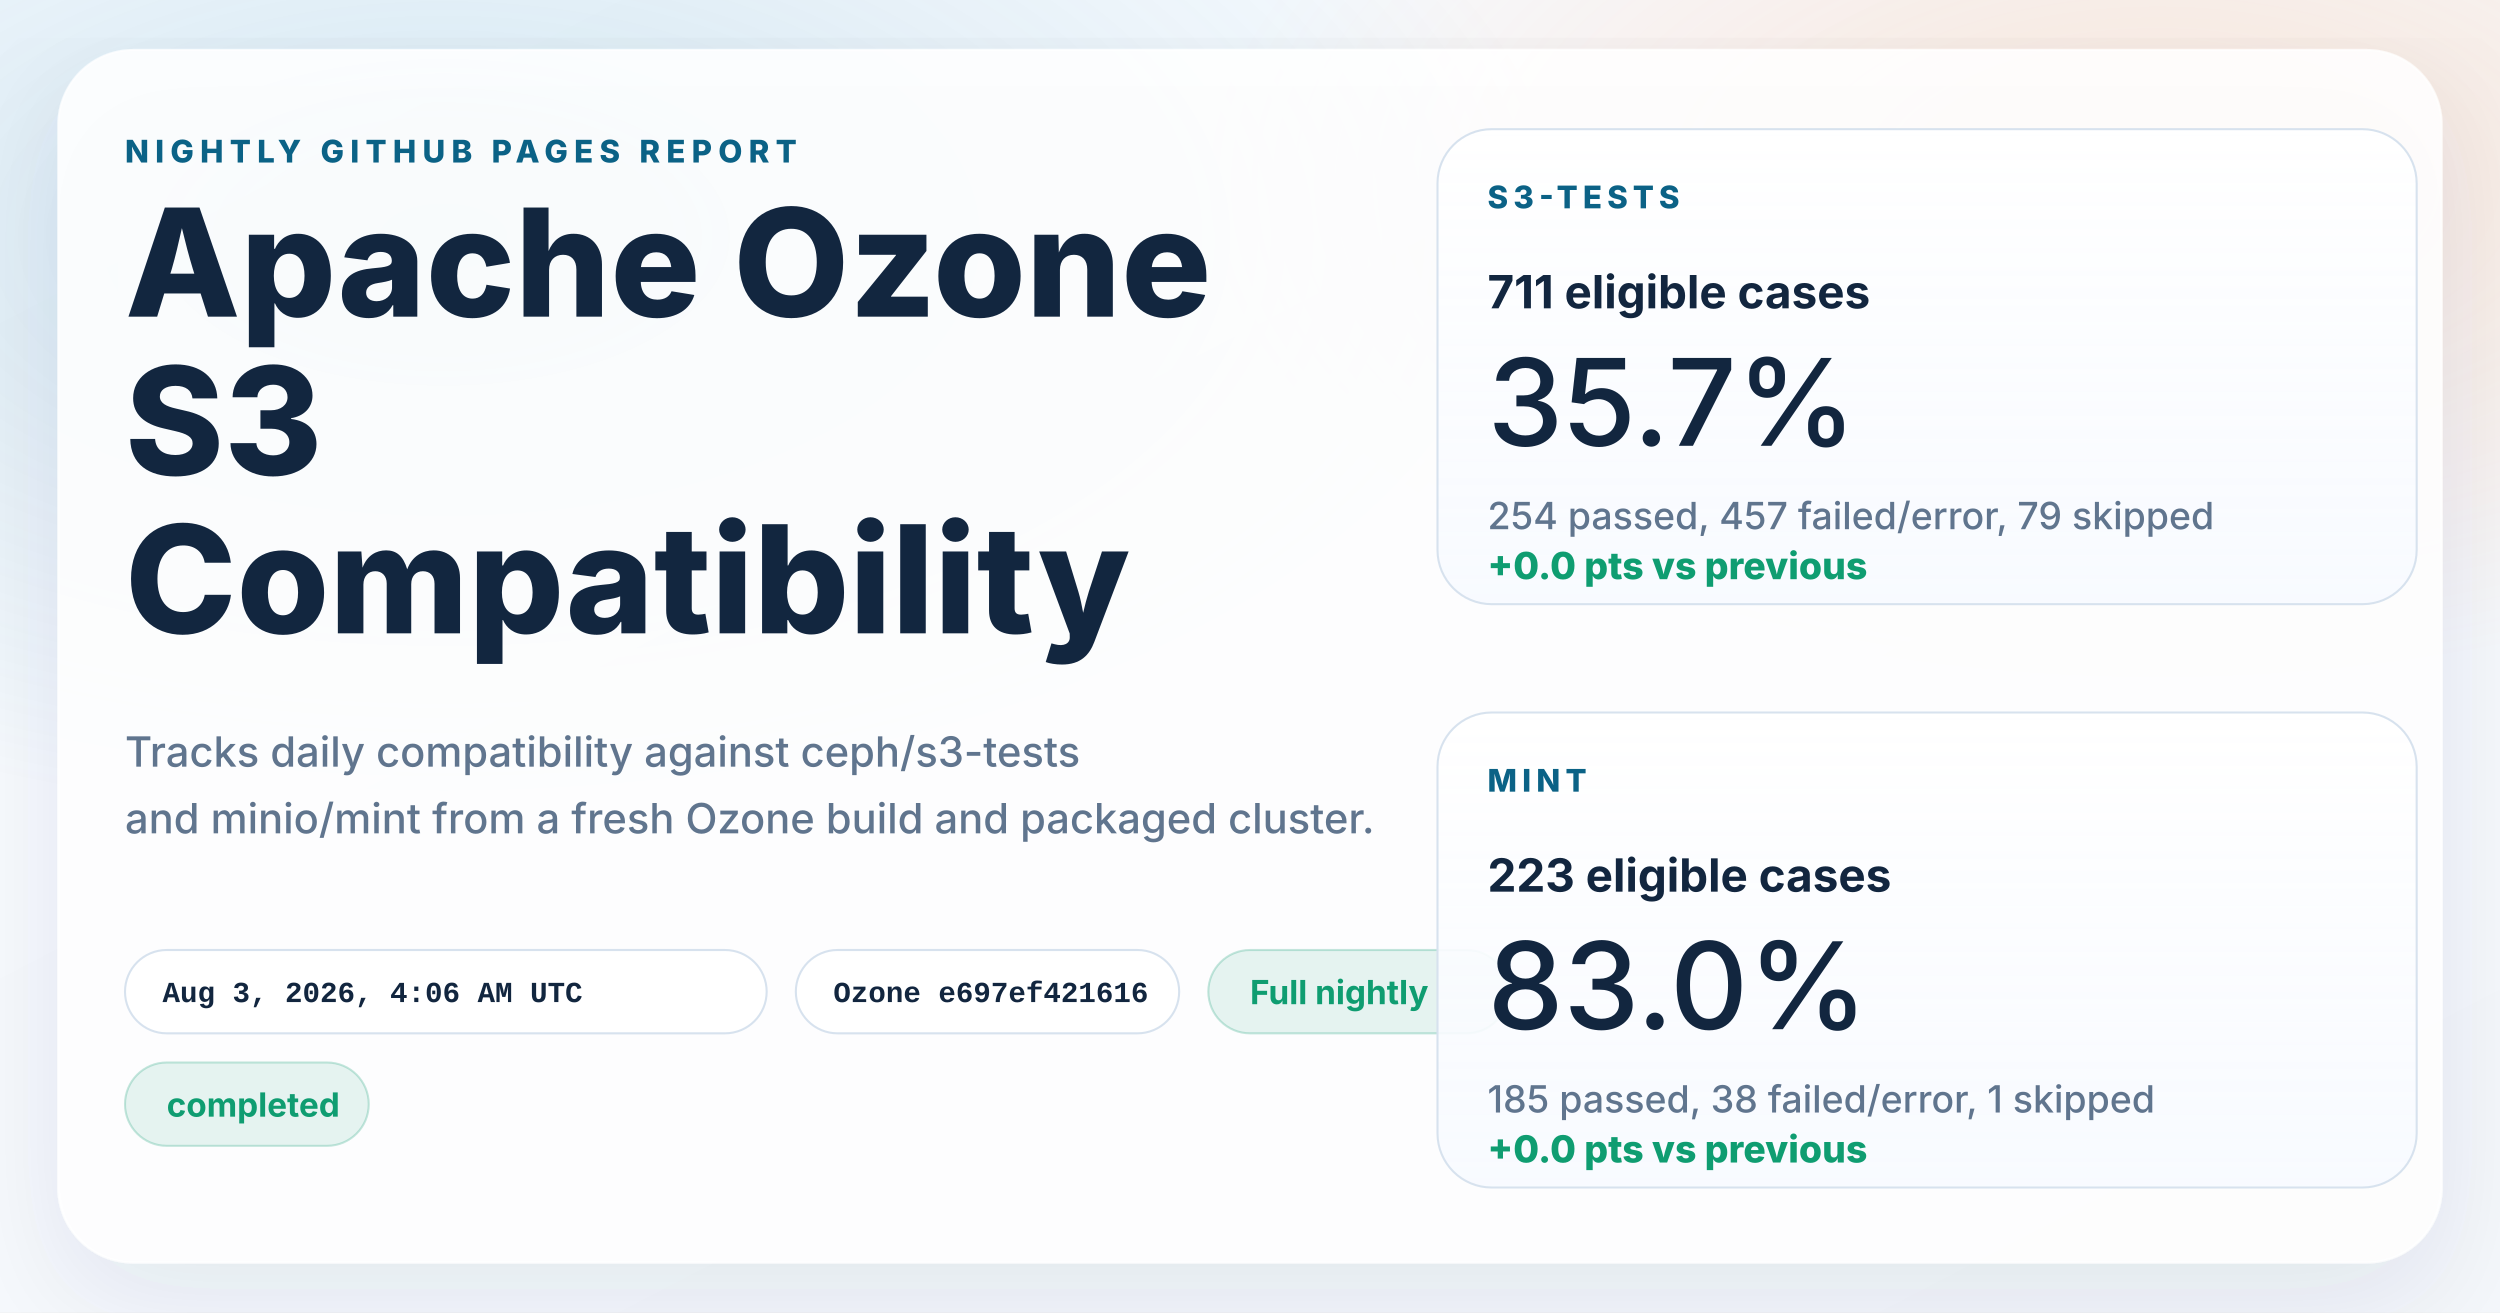
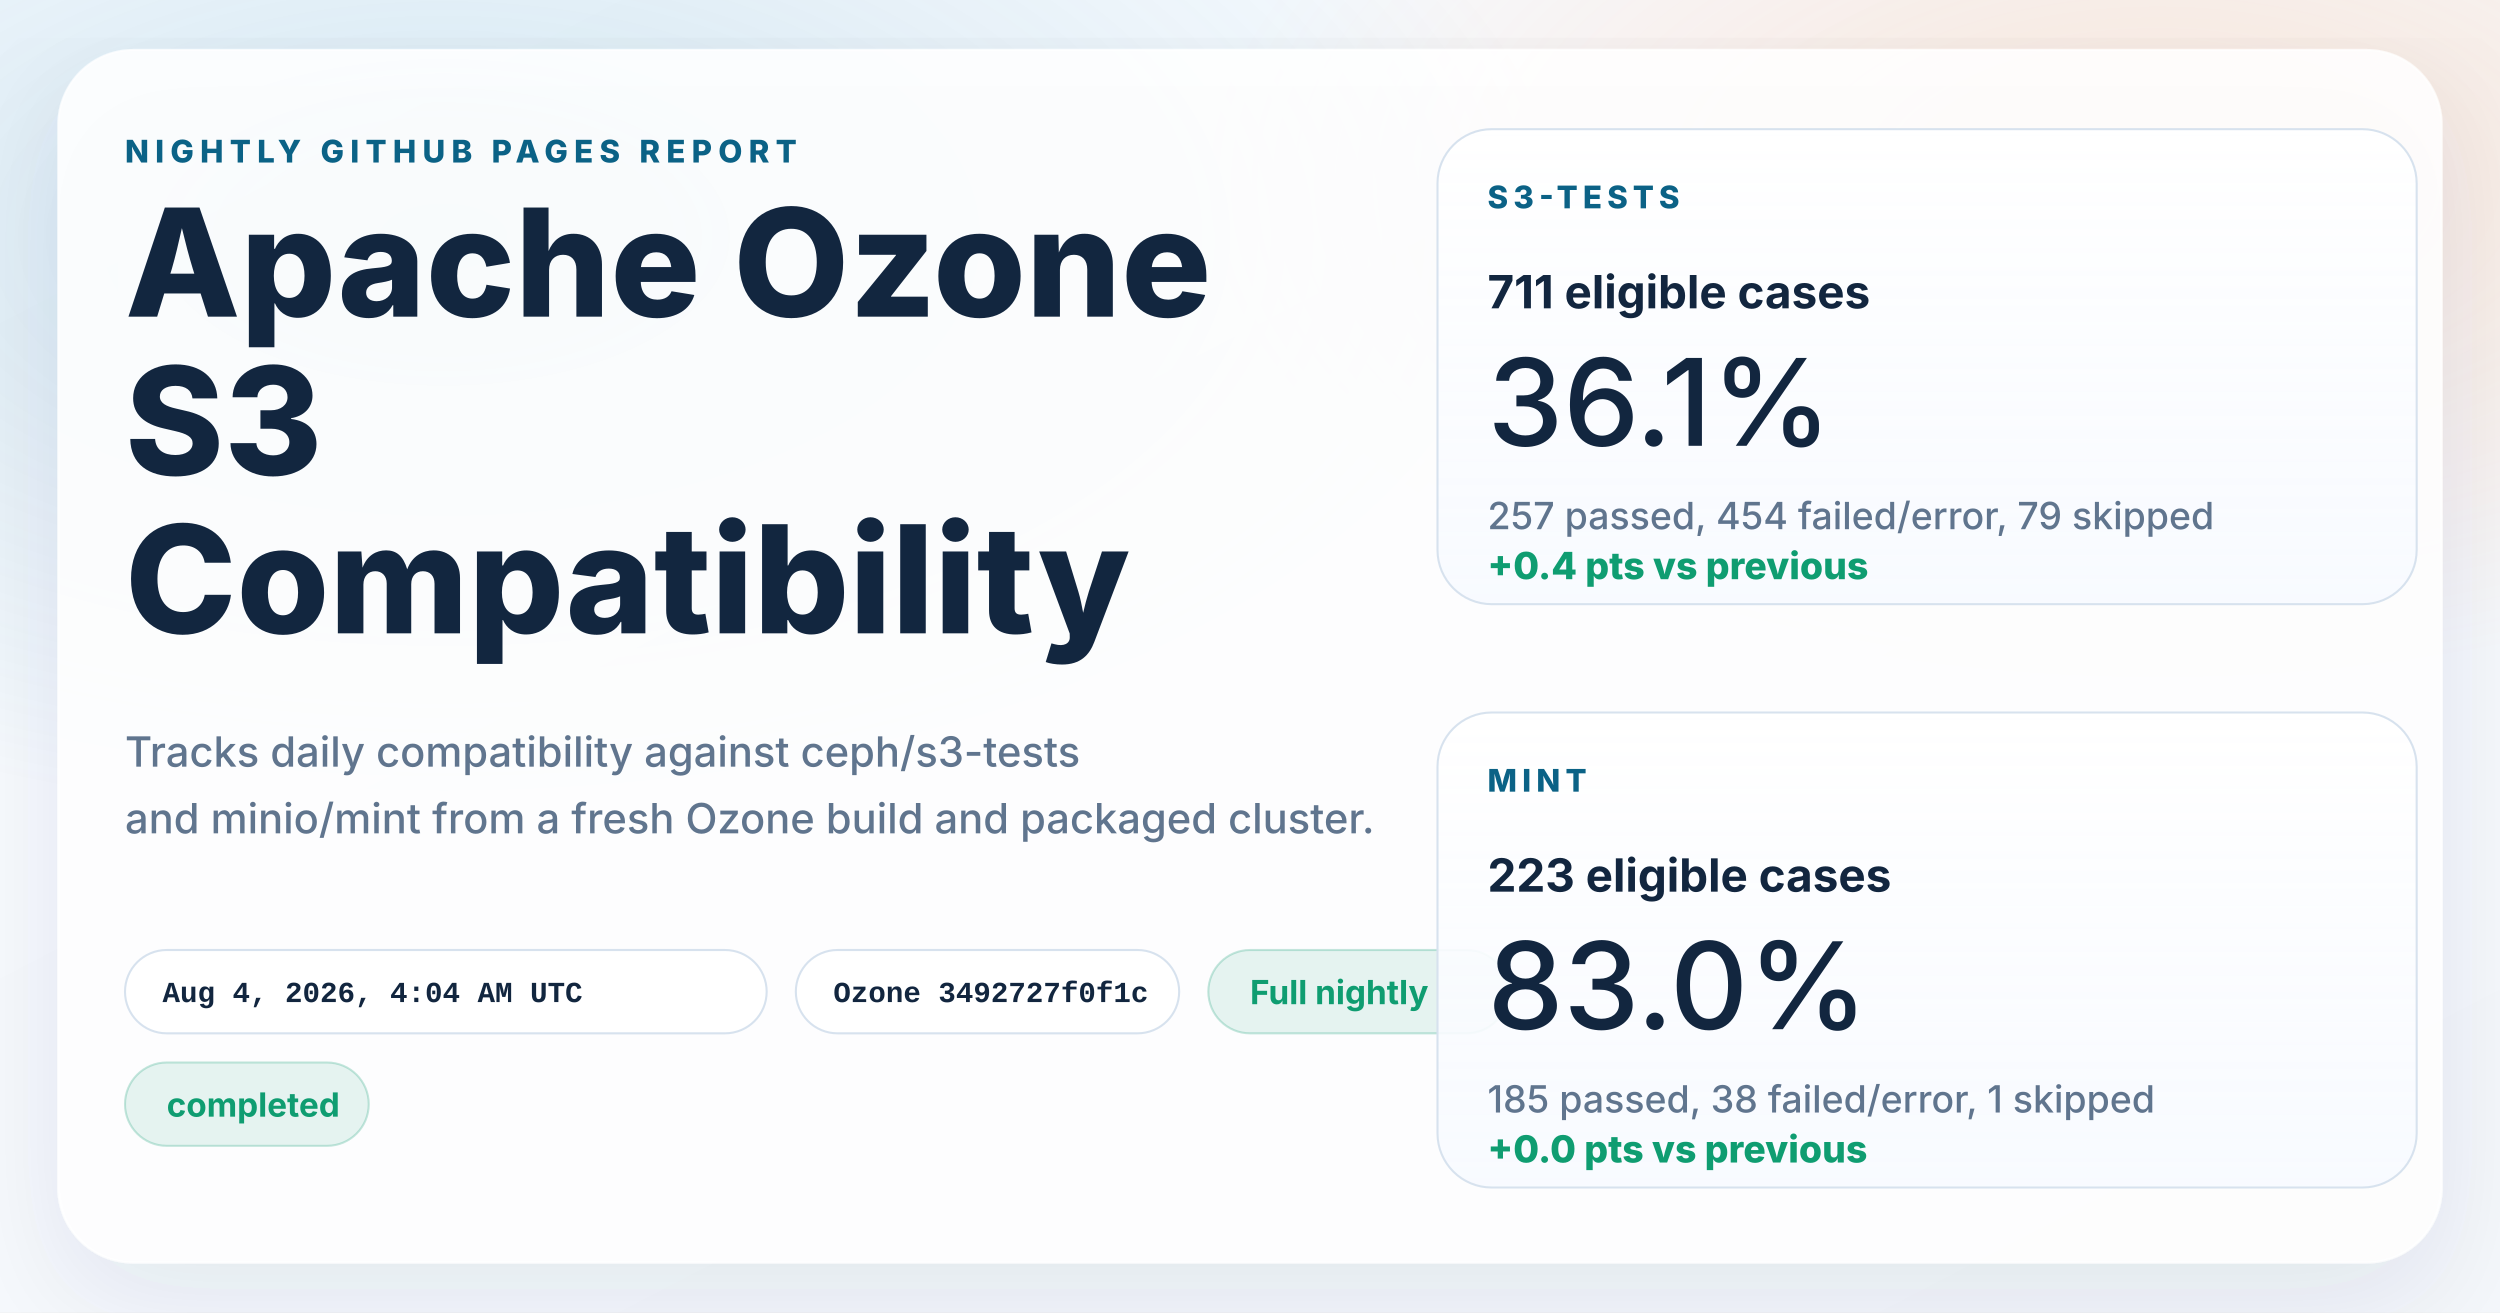
<svg xmlns="http://www.w3.org/2000/svg" width="1200" height="630" viewBox="0 0 1200 630" role="img" aria-labelledby="title desc">
  <defs>
    <linearGradient id="page" x1="0%" y1="0%" x2="100%" y2="100%">
      <stop offset="0%" stop-color="#f8fbff" />
      <stop offset="100%" stop-color="#f4f7fb" />
    </linearGradient>
    <radialGradient id="glowBlue" cx="18%" cy="18%" r="45%">
      <stop offset="0%" stop-color="#0d7fab" stop-opacity="0.16" />
      <stop offset="100%" stop-color="#0d7fab" stop-opacity="0" />
    </radialGradient>
    <radialGradient id="glowWarm" cx="86%" cy="14%" r="38%">
      <stop offset="0%" stop-color="#ff8a3d" stop-opacity="0.18" />
      <stop offset="100%" stop-color="#ff8a3d" stop-opacity="0" />
    </radialGradient>
    <linearGradient id="card" x1="0%" y1="0%" x2="0%" y2="100%">
      <stop offset="0%" stop-color="#ffffff" stop-opacity="0.96" />
      <stop offset="100%" stop-color="#f7faff" stop-opacity="0.88" />
    </linearGradient>
    <filter id="shadow" x="-10%" y="-10%" width="120%" height="120%">
      <feDropShadow dx="0" dy="18" stdDeviation="28" flood-color="#102d4c" flood-opacity="0.10" />
    </filter>
  </defs>
  <rect width="1200" height="630" fill="url(#page)" />
  <rect width="1200" height="630" fill="url(#glowBlue)" />
  <rect width="1200" height="630" fill="url(#glowWarm)" />
  <g filter="url(#shadow)">
    <rect x="28" y="24" width="1144" height="582" rx="36" fill="#ffffff" fill-opacity="0.86" stroke="#ffffff" stroke-opacity="0.75" />
  </g>
  <g font-family="system-ui, -apple-system, BlinkMacSystemFont, 'Segoe UI', sans-serif" fill="#12263f">
    <text x="60" y="78" font-size="15" font-weight="800" letter-spacing="3" fill="#0b6286">NIGHTLY GITHUB PAGES REPORT</text>
    <text x="60" y="152" font-size="72" font-weight="800">Apache Ozone</text>
    <text x="60" y="228" font-size="72" font-weight="800">S3</text>
    <text x="60" y="304" font-size="72" font-weight="800">Compatibility</text>
    <text x="60" y="368" font-size="20" font-weight="500" fill="#60758e">Tracks daily compatibility against ceph/s3-tests</text>
    <text x="60" y="400" font-size="20" font-weight="500" fill="#60758e">and minio/mint from a fresh Ozone build and packaged cluster.</text>
  </g>
  <g font-family="'SFMono-Regular', Consolas, 'Liberation Mono', monospace" font-size="14" font-weight="600">
    <g transform="translate(60 456)">
      <rect width="308" height="40" rx="20" fill="#ffffff" fill-opacity="0.94" stroke="#d7e2ee" />
-       <text x="18" y="25" fill="#12263f">Aug 3, 2026, 4:06 AM UTC</text>
+       <text x="18" y="25" fill="#12263f">Aug 4, 2026, 4:04 AM UTC</text>
    </g>
    <g transform="translate(382 456)">
      <rect width="184" height="40" rx="20" fill="#ffffff" fill-opacity="0.94" stroke="#d7e2ee" />
-       <text x="18" y="25" fill="#12263f">Ozone e697ef421616</text>
+       <text x="18" y="25" fill="#12263f">Ozone 3492727f0f1c</text>
    </g>
  </g>
  <g font-family="system-ui, -apple-system, BlinkMacSystemFont, 'Segoe UI', sans-serif" font-size="16" font-weight="700">
    <g transform="translate(580 456)">
      <rect width="144" height="40" rx="20" fill="#0f9d71" fill-opacity="0.10" stroke="#0f9d71" stroke-opacity="0.24" />
      <text x="20" y="26" fill="#0f9d71">Full nightly</text>
    </g>
    <g transform="translate(60 510)">
      <rect width="117" height="40" rx="20" fill="#0f9d71" fill-opacity="0.10" stroke="#0f9d71" stroke-opacity="0.24" />
      <text x="20" y="26" fill="#0f9d71">completed</text>
    </g>
  </g>
  <g font-family="system-ui, -apple-system, BlinkMacSystemFont, 'Segoe UI', sans-serif" fill="#12263f">
    <g transform="translate(690 62)">
      <rect width="470" height="228" rx="26" fill="url(#card)" stroke="#d7e2ee" />
      <text x="24" y="38" font-size="15" font-weight="800" letter-spacing="2.5" fill="#0b6286">S3-TESTS</text>
      <text x="24" y="86" font-size="22" font-weight="700">711 eligible cases</text>
-       <text x="24" y="152" font-size="58" font-weight="500">35.7%</text>
-       <text x="24" y="192" font-size="18" font-weight="500" fill="#60758e">254 passed, 457 failed/error, 79 skipped</text>
-       <text x="24" y="216" font-size="18" font-weight="800" fill="#0f9d71">+0.0 pts vs previous</text>
+       <text x="24" y="152" font-size="58" font-weight="500">36.1%</text>
+       <text x="24" y="192" font-size="18" font-weight="500" fill="#60758e">257 passed, 454 failed/error, 79 skipped</text>
+       <text x="24" y="216" font-size="18" font-weight="800" fill="#0f9d71">+0.4 pts vs previous</text>
    </g>
    <g transform="translate(690 342)">
      <rect width="470" height="228" rx="26" fill="url(#card)" stroke="#d7e2ee" />
      <text x="24" y="38" font-size="15" font-weight="800" letter-spacing="2.5" fill="#0b6286">MINT</text>
      <text x="24" y="86" font-size="22" font-weight="700">223 eligible cases</text>
      <text x="24" y="152" font-size="58" font-weight="500">83.0%</text>
      <text x="24" y="192" font-size="18" font-weight="500" fill="#60758e">185 passed, 38 failed/error, 1 skipped</text>
      <text x="24" y="216" font-size="18" font-weight="800" fill="#0f9d71">+0.0 pts vs previous</text>
    </g>
  </g>
</svg>
